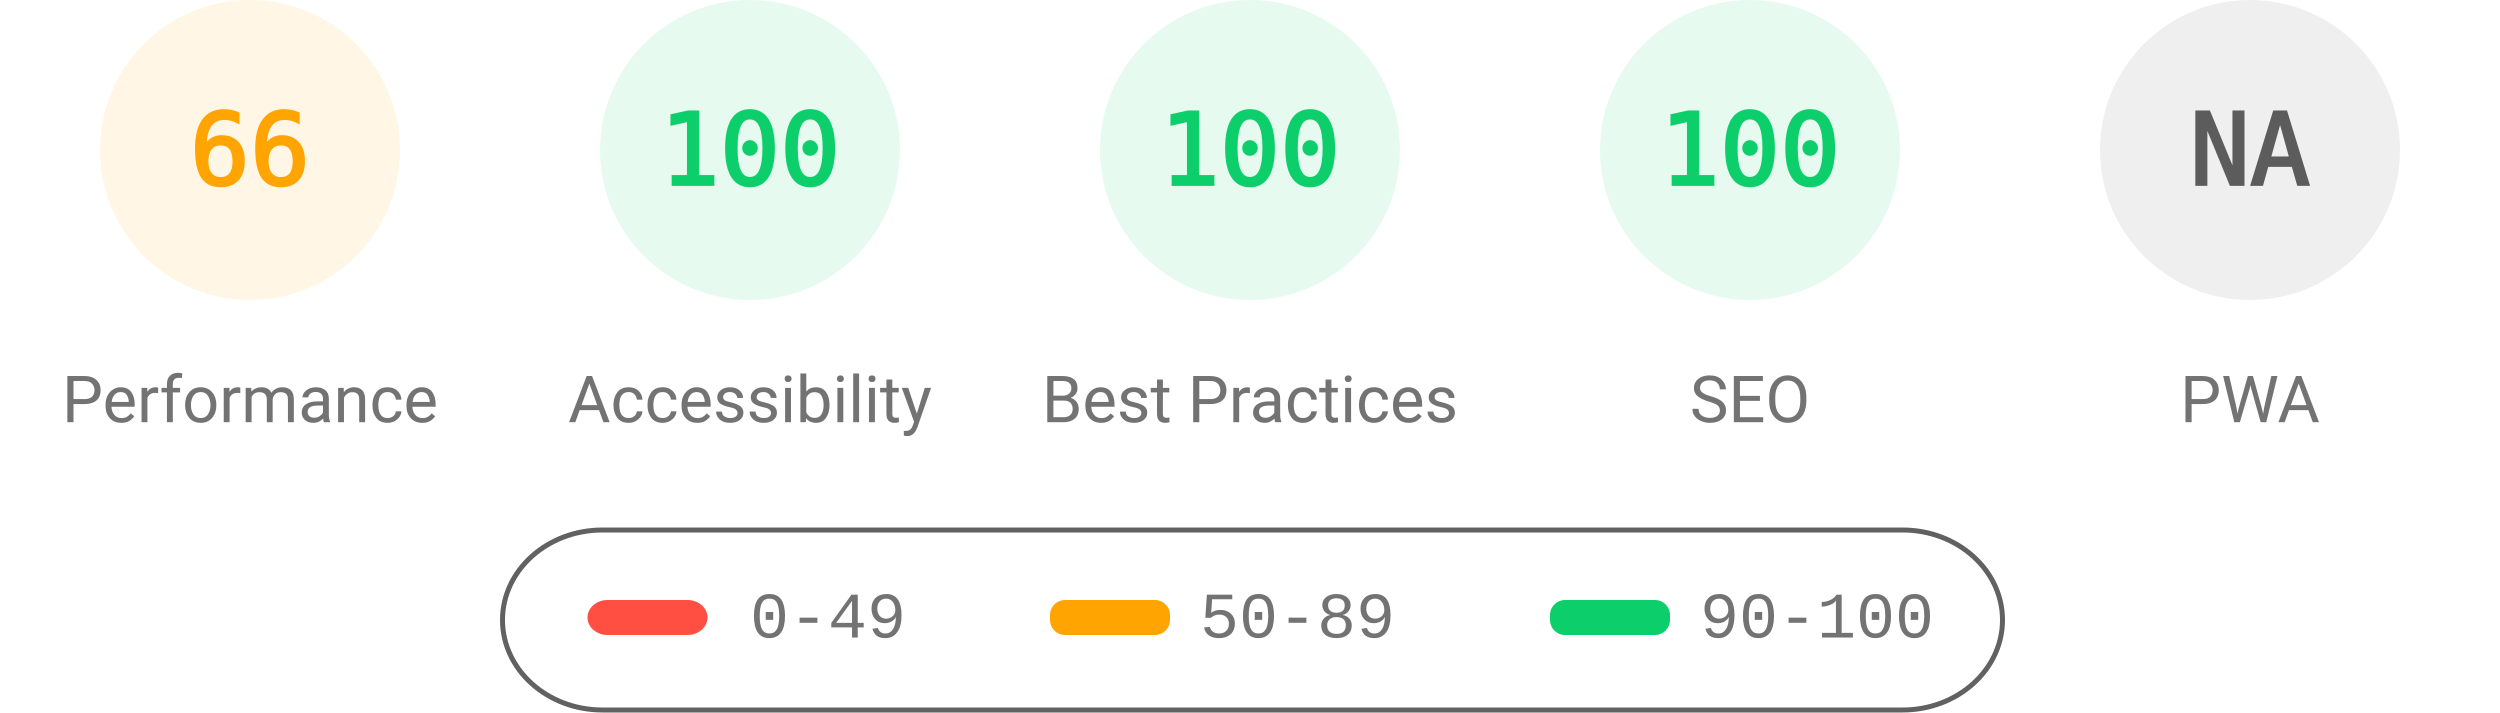
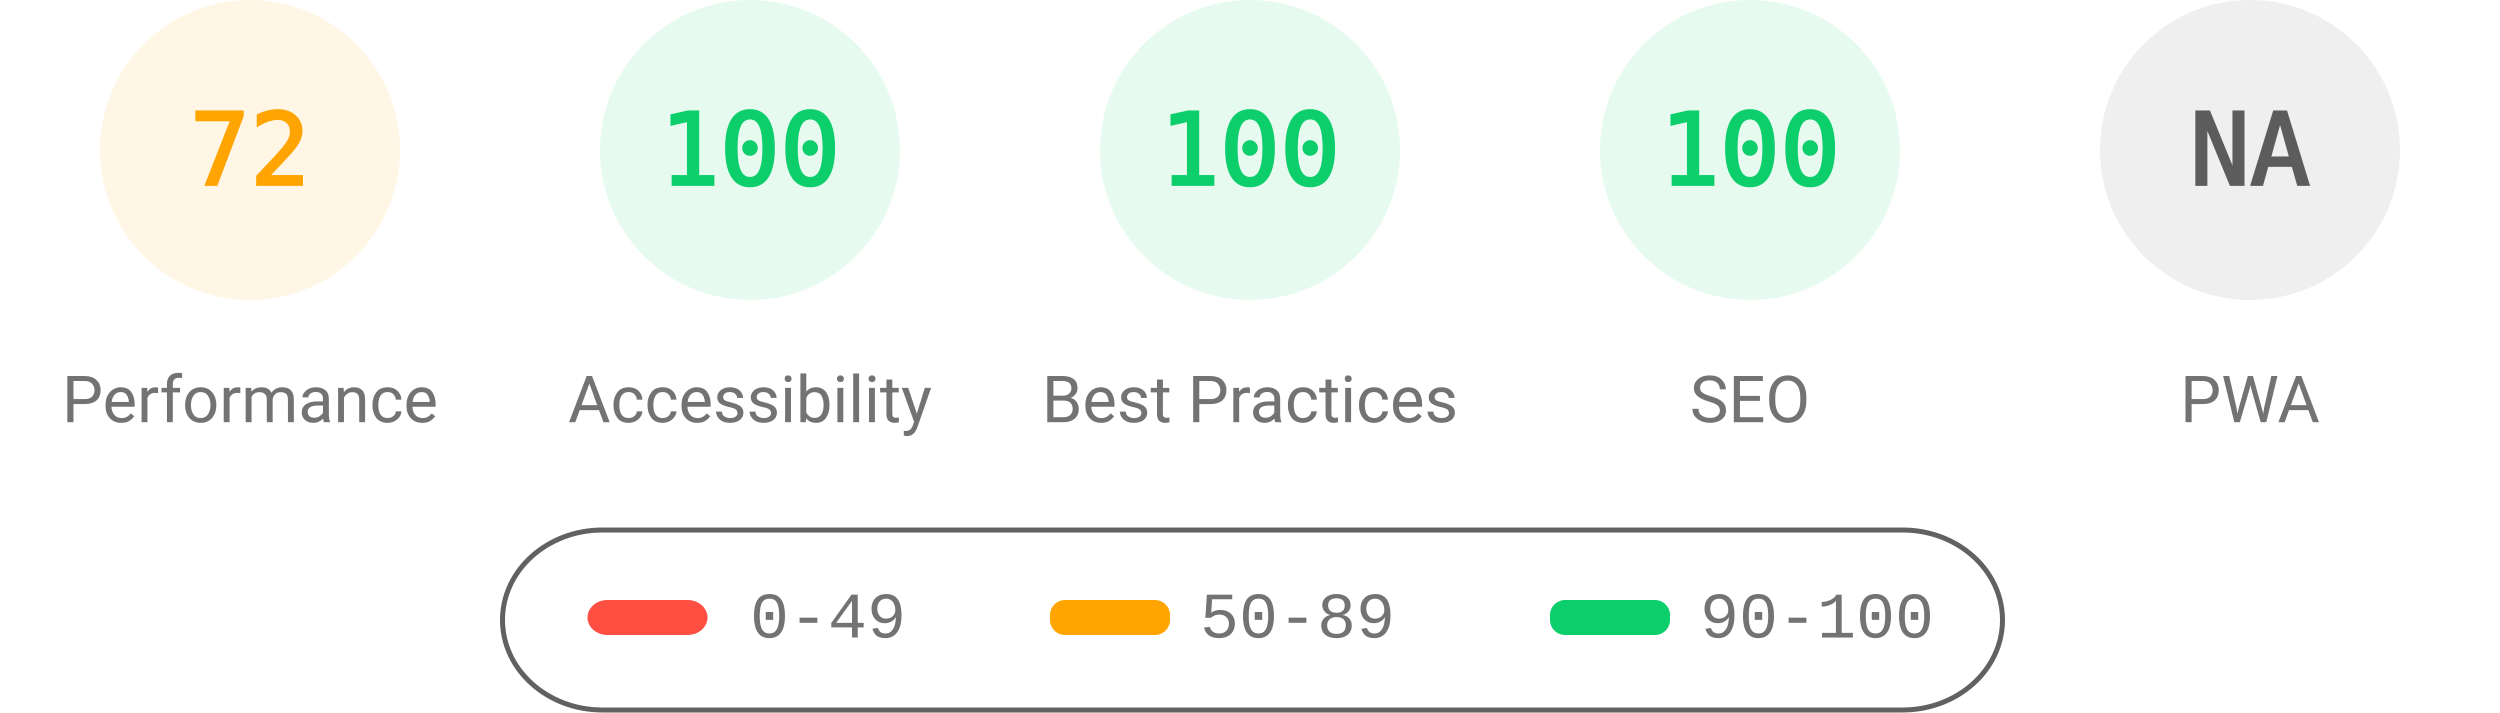
<svg xmlns="http://www.w3.org/2000/svg" fill="none" width="1000" height="285">
  <style>.gauge-base{opacity:.1}.gauge-arc{fill:none;animation-delay:250ms;stroke-linecap:round;transform:rotate(-90deg);transform-origin:100px 60px;animation:load-gauge 1s ease forwards}.guage-text{font-size:40px;font-family:monospace;text-align:center}.guage-red{color:#ff4e42;fill:#ff4e42;stroke:#ff4e42}.guage-orange{color:#ffa400;fill:#ffa400;stroke:#ffa400}.guage-green{color:#0cce6b;fill:#0cce6b;stroke:#0cce6b}.guage-undefined{color:#5c5c5c;fill:#5c5c5c;stroke:#5c5c5c}.guage-title{color:#737373;fill:#737373;stroke:none;font-size:26px;line-height:26px;font-family:Roboto,Halvetica,Arial,sans-serif}@keyframes load-gauge{from{stroke-dasharray:0 352.858}}</style>
  <svg class="guage-div guage-perf guage-orange" viewBox="0 0 200 200" width="200" height="200">
    <circle class="gauge-base" r="56" cx="100" cy="60" stroke-width="8" />
-     <circle class="gauge-arc guage-arc-1" r="56" cx="100" cy="60" stroke-width="8" style="stroke-dasharray:232.226,351.858" />
-     <text class="guage-text" x="100" y="60" alignment-baseline="central" dominant-baseline="central" text-anchor="middle">66</text>
+     <circle class="gauge-arc guage-arc-1" r="56" cx="100" cy="60" stroke-width="8" style="stroke-dasharray:253.338,351.858" />
+     <text class="guage-text" x="100" y="60" alignment-baseline="central" dominant-baseline="central" text-anchor="middle">72</text>
    <text class="guage-title" x="100" y="160" alignment-baseline="central" dominant-baseline="central" text-anchor="middle">Performance</text>
  </svg>
  <svg class="guage-div guage-acc guage-green" viewBox="0 0 200 200" width="200" height="200" x="200">
    <circle class="gauge-base" r="56" cx="100" cy="60" stroke-width="8" />
    <circle class="gauge-arc guage-arc-2" r="56" cx="100" cy="60" stroke-width="8" style="stroke-dasharray:351.858,351.858" />
    <text class="guage-text" x="100" y="60" alignment-baseline="central" dominant-baseline="central" text-anchor="middle">100</text>
    <text class="guage-title" x="100" y="160" alignment-baseline="central" dominant-baseline="central" text-anchor="middle">Accessibility</text>
  </svg>
  <svg class="guage-div guage-best guage-green" viewBox="0 0 200 200" width="200" height="200" x="400">
    <circle class="gauge-base" r="56" cx="100" cy="60" stroke-width="8" />
    <circle class="gauge-arc guage-arc-3" r="56" cx="100" cy="60" stroke-width="8" style="stroke-dasharray:351.858,351.858" />
    <text class="guage-text" x="100" y="60" alignment-baseline="central" dominant-baseline="central" text-anchor="middle">100</text>
    <text class="guage-title" x="100" y="160" alignment-baseline="central" dominant-baseline="central" text-anchor="middle">Best Practices</text>
  </svg>
  <svg class="guage-div guage-seo guage-green" viewBox="0 0 200 200" width="200" height="200" x="600">
    <circle class="gauge-base" r="56" cx="100" cy="60" stroke-width="8" />
    <circle class="gauge-arc guage-arc-4" r="56" cx="100" cy="60" stroke-width="8" style="stroke-dasharray:351.858,351.858" />
    <text class="guage-text" x="100" y="60" alignment-baseline="central" dominant-baseline="central" text-anchor="middle">100</text>
    <text class="guage-title" x="100" y="160" alignment-baseline="central" dominant-baseline="central" text-anchor="middle">SEO</text>
  </svg>
  <svg class="guage-div guage-pwa guage-undefined" viewBox="0 0 200 200" width="200" height="200" x="800">
    <circle class="gauge-base" r="56" cx="100" cy="60" stroke-width="8" />
    <circle class="gauge-arc guage-arc-4" r="56" cx="100" cy="60" stroke-width="8" style="stroke-dasharray:351.858,351.858" />
    <text class="guage-text" x="100" y="60" alignment-baseline="central" dominant-baseline="central" text-anchor="middle">NA</text>
    <text class="guage-title" x="100" y="160" alignment-baseline="central" dominant-baseline="central" text-anchor="middle">PWA</text>
  </svg>
  <svg width="604" height="76" x="200" y="210">
    <path fill="none" id="canvas_background" d="M-1-1h604v80H-1z" />
    <rect fill-opacity="0" stroke="#616161" stroke-width="2" rx="40" id="svg_2" height="72" width="600" y="2" x="1" fill="#000" />
    <rect stroke="#000" rx="8" id="svg_3" height="14" width="48" y="30" x="35" stroke-opacity="null" stroke-width="0" fill="#ff4e42" />
    <rect stroke="#000" rx="6" id="svg_4" height="14" width="48" y="30" x="220" stroke-opacity="null" stroke-width="0" fill="#ffa400" />
    <rect stroke="#000" rx="6" id="svg_5" height="14" width="48" y="30" x="420" stroke-opacity="null" stroke-width="0" fill="#0cce6b" />
    <text xml:space="preserve" text-anchor="start" font-family="'Courier New', Courier, monospace" font-size="26" id="svg_6" y="45" x="100" stroke-opacity="null" stroke-width="0" stroke="#000" fill="#737373">0-49</text>
    <text xml:space="preserve" text-anchor="start" font-family="'Courier New', Courier, monospace" font-size="26" id="svg_7" y="45" x="280" stroke-opacity="null" stroke-width="0" stroke="#000" fill="#737373">50-89</text>
    <text xml:space="preserve" text-anchor="start" font-family="'Courier New', Courier, monospace" font-size="26" id="svg_8" y="45" x="480" stroke-opacity="null" stroke-width="0" stroke="#000" fill="#737373">90-100</text>
  </svg>
</svg>
